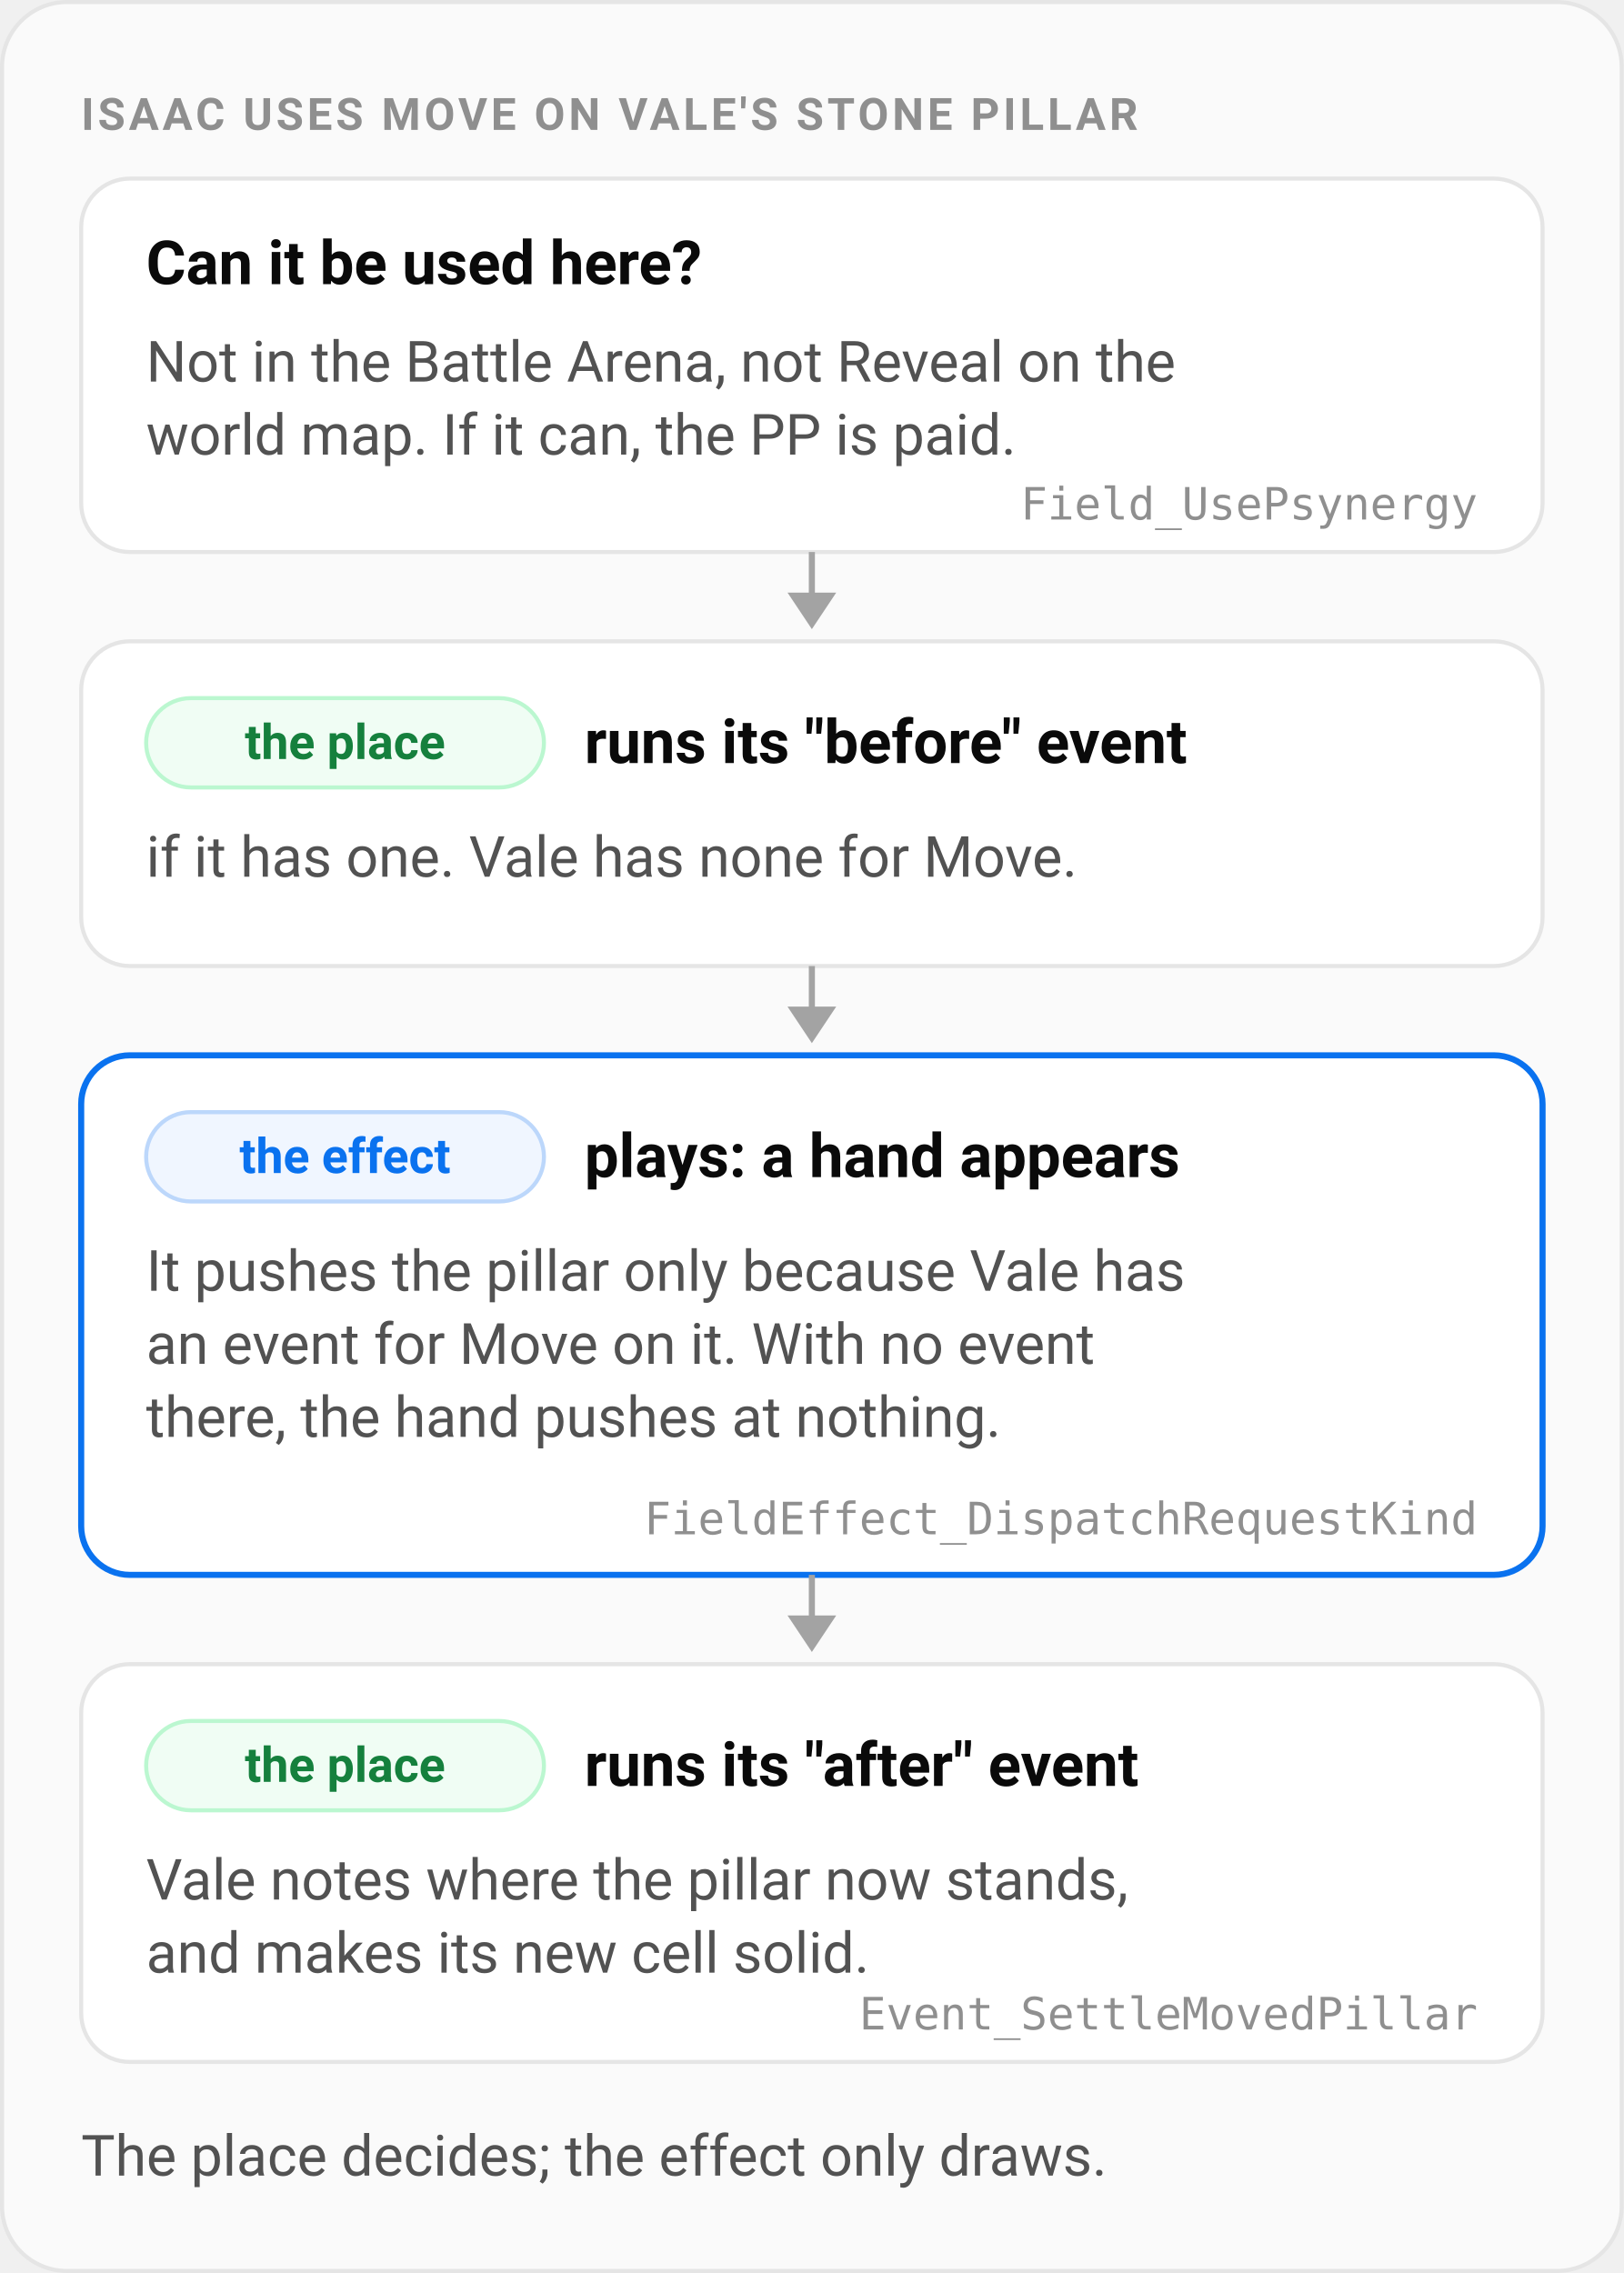
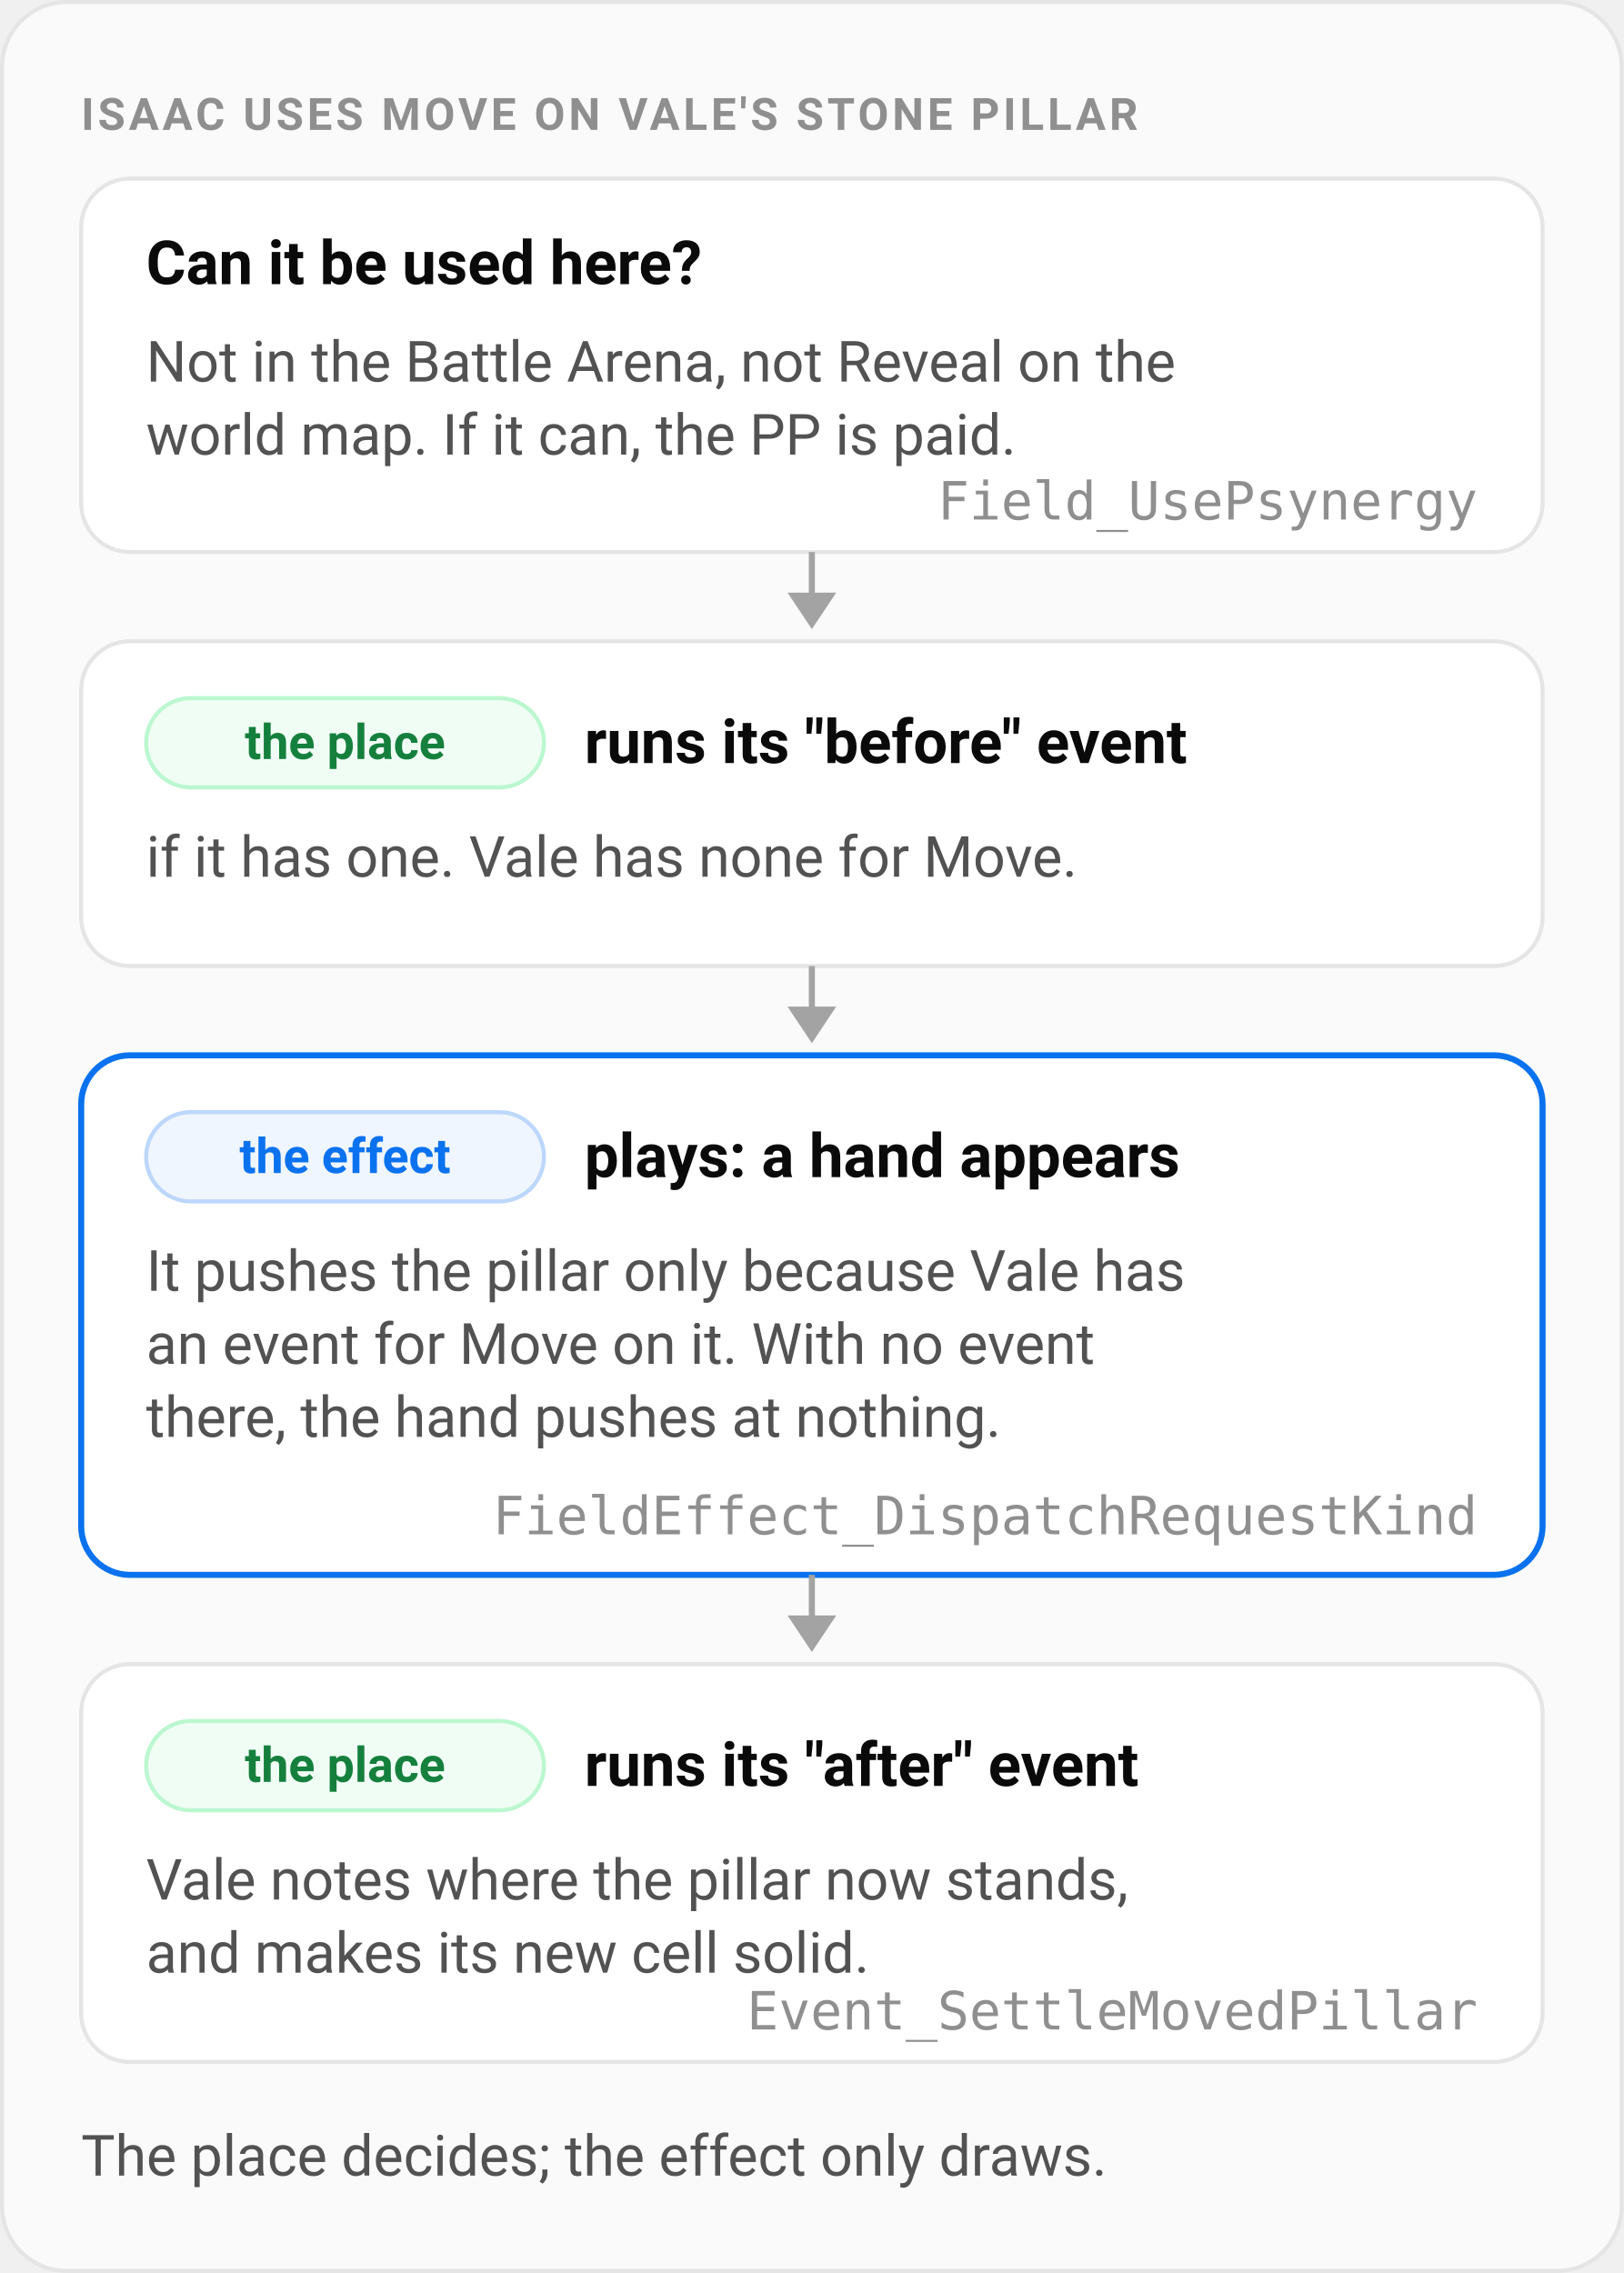
<svg xmlns="http://www.w3.org/2000/svg" width="480" viewBox="0 0 400 560" role="img" aria-labelledby="title desc">
  <style>
    .panel { fill: #fafafa; stroke: #e5e5e5; }
    .card { fill: #ffffff; stroke: #e5e5e5; }
    .card-accent { fill: #ffffff; stroke: #0a72ef; stroke-width: 1.5; }
    .chip { fill: #f0f6ff; stroke: #bcd7fb; }
    .chip-scene { fill: #f0fdf4; stroke: #bbf7d0; }
    .h { fill: #0a0a0a; font: 600 15px ui-sans-serif, system-ui, -apple-system, "Segoe UI", Roboto, sans-serif; }
    .p { fill: #525252; font: 400 14px ui-sans-serif, system-ui, -apple-system, "Segoe UI", Roboto, sans-serif; }
    .ks { fill: #15803d; font: 600 12px ui-sans-serif, system-ui, -apple-system, "Segoe UI", Roboto, sans-serif; }
    .k { fill: #0a72ef; font: 600 12px ui-sans-serif, system-ui, -apple-system, "Segoe UI", Roboto, sans-serif; }
-     .code { fill: #8f8f8f; font: 400 11px ui-monospace, SFMono-Regular, Menlo, Consolas, monospace; }
+     .code { fill: #8f8f8f; font: 400 13px ui-monospace, SFMono-Regular, Menlo, Consolas, monospace; }
    .eyebrow { fill: #8f8f8f; font: 600 11px ui-sans-serif, system-ui, -apple-system, "Segoe UI", Roboto, sans-serif; letter-spacing: 0.08em; }
    .wire { fill: none; stroke: #a3a3a3; stroke-width: 1.5; }
    .head { fill: #a3a3a3; }
    .num { fill: #0a72ef; }
    .num-text { fill: #ffffff; font: 700 12px ui-sans-serif, system-ui, -apple-system, "Segoe UI", Roboto, sans-serif; }
    @media (prefers-color-scheme: dark) {
      .panel { fill: #0a0a0a; stroke: #262626; }
      .card { fill: #111111; stroke: #2e2e2e; }
      .card-accent { fill: #111111; stroke: #3b8eff; }
      .chip { fill: #0d1a2e; stroke: #1e3a66; }
      .chip-scene { fill: #0b2015; stroke: #1d4d2e; }
      .h { fill: #ededed; }
      .p { fill: #a1a1a1; }
      .ks { fill: #4ade80; }
      .k { fill: #66a6ff; }
      .code, .eyebrow { fill: #7c7c7c; }
      .wire { stroke: #5c5c5c; }
      .head { fill: #5c5c5c; }
      .num { fill: #3b8eff; }
      .num-text { fill: #0a0a0a; }
    }
  </style>
  <rect class="panel" x="0.5" y="0.5" width="399" height="559" rx="16" />
  <text class="eyebrow" x="20" y="32">ISAAC USES MOVE ON VALE'S STONE PILLAR</text>
  <rect class="card" x="20" y="44" width="360" height="92" rx="12" />
  <text class="h" x="36" y="70">Can it be used here?</text>
  <text class="p" x="36" y="94">Not in the Battle Arena, not Reveal on the</text>
  <text class="p" x="36" y="112">world map. If it can, the PP is paid.</text>
  <text class="code" x="364" y="128" text-anchor="end">Field_UsePsynergy</text>
  <path class="wire" d="M 200 136 V 150" />
  <path class="head" d="M 194 146 h 12 l -6 9 z" />
  <rect class="card" x="20" y="158" width="360" height="80" rx="12" />
  <rect class="chip-scene" x="36" y="172" width="98" height="22" rx="11" />
  <text class="ks" x="85" y="187" text-anchor="middle">the place</text>
  <text class="h" x="144" y="188">runs its "before" event</text>
  <text class="p" x="36" y="216">if it has one. Vale has none for Move.</text>
  <path class="wire" d="M 200 238 V 252" />
  <path class="head" d="M 194 248 h 12 l -6 9 z" />
  <rect class="card-accent" x="20" y="260" width="360" height="128" rx="12" />
  <rect class="chip" x="36" y="274" width="98" height="22" rx="11" />
  <text class="k" x="85" y="289" text-anchor="middle">the effect</text>
  <text class="h" x="144" y="290">plays: a hand appears</text>
  <text class="p" x="36" y="318">It pushes the pillar only because Vale has</text>
  <text class="p" x="36" y="336">an event for Move on it. With no event</text>
  <text class="p" x="36" y="354">there, the hand pushes at nothing.</text>
  <text class="code" x="364" y="378" text-anchor="end">FieldEffect_DispatchRequestKind</text>
  <path class="wire" d="M 200 388 V 402" />
  <path class="head" d="M 194 398 h 12 l -6 9 z" />
  <rect class="card" x="20" y="410" width="360" height="98" rx="12" />
  <rect class="chip-scene" x="36" y="424" width="98" height="22" rx="11" />
  <text class="ks" x="85" y="439" text-anchor="middle">the place</text>
  <text class="h" x="144" y="440">runs its "after" event</text>
  <text class="p" x="36" y="468">Vale notes where the pillar now stands,</text>
  <text class="p" x="36" y="486">and makes its new cell solid.</text>
  <text class="code" x="364" y="500" text-anchor="end">Event_SettleMovedPillar</text>
  <text class="p" x="20" y="536">The place decides; the effect only draws.</text>
</svg>
